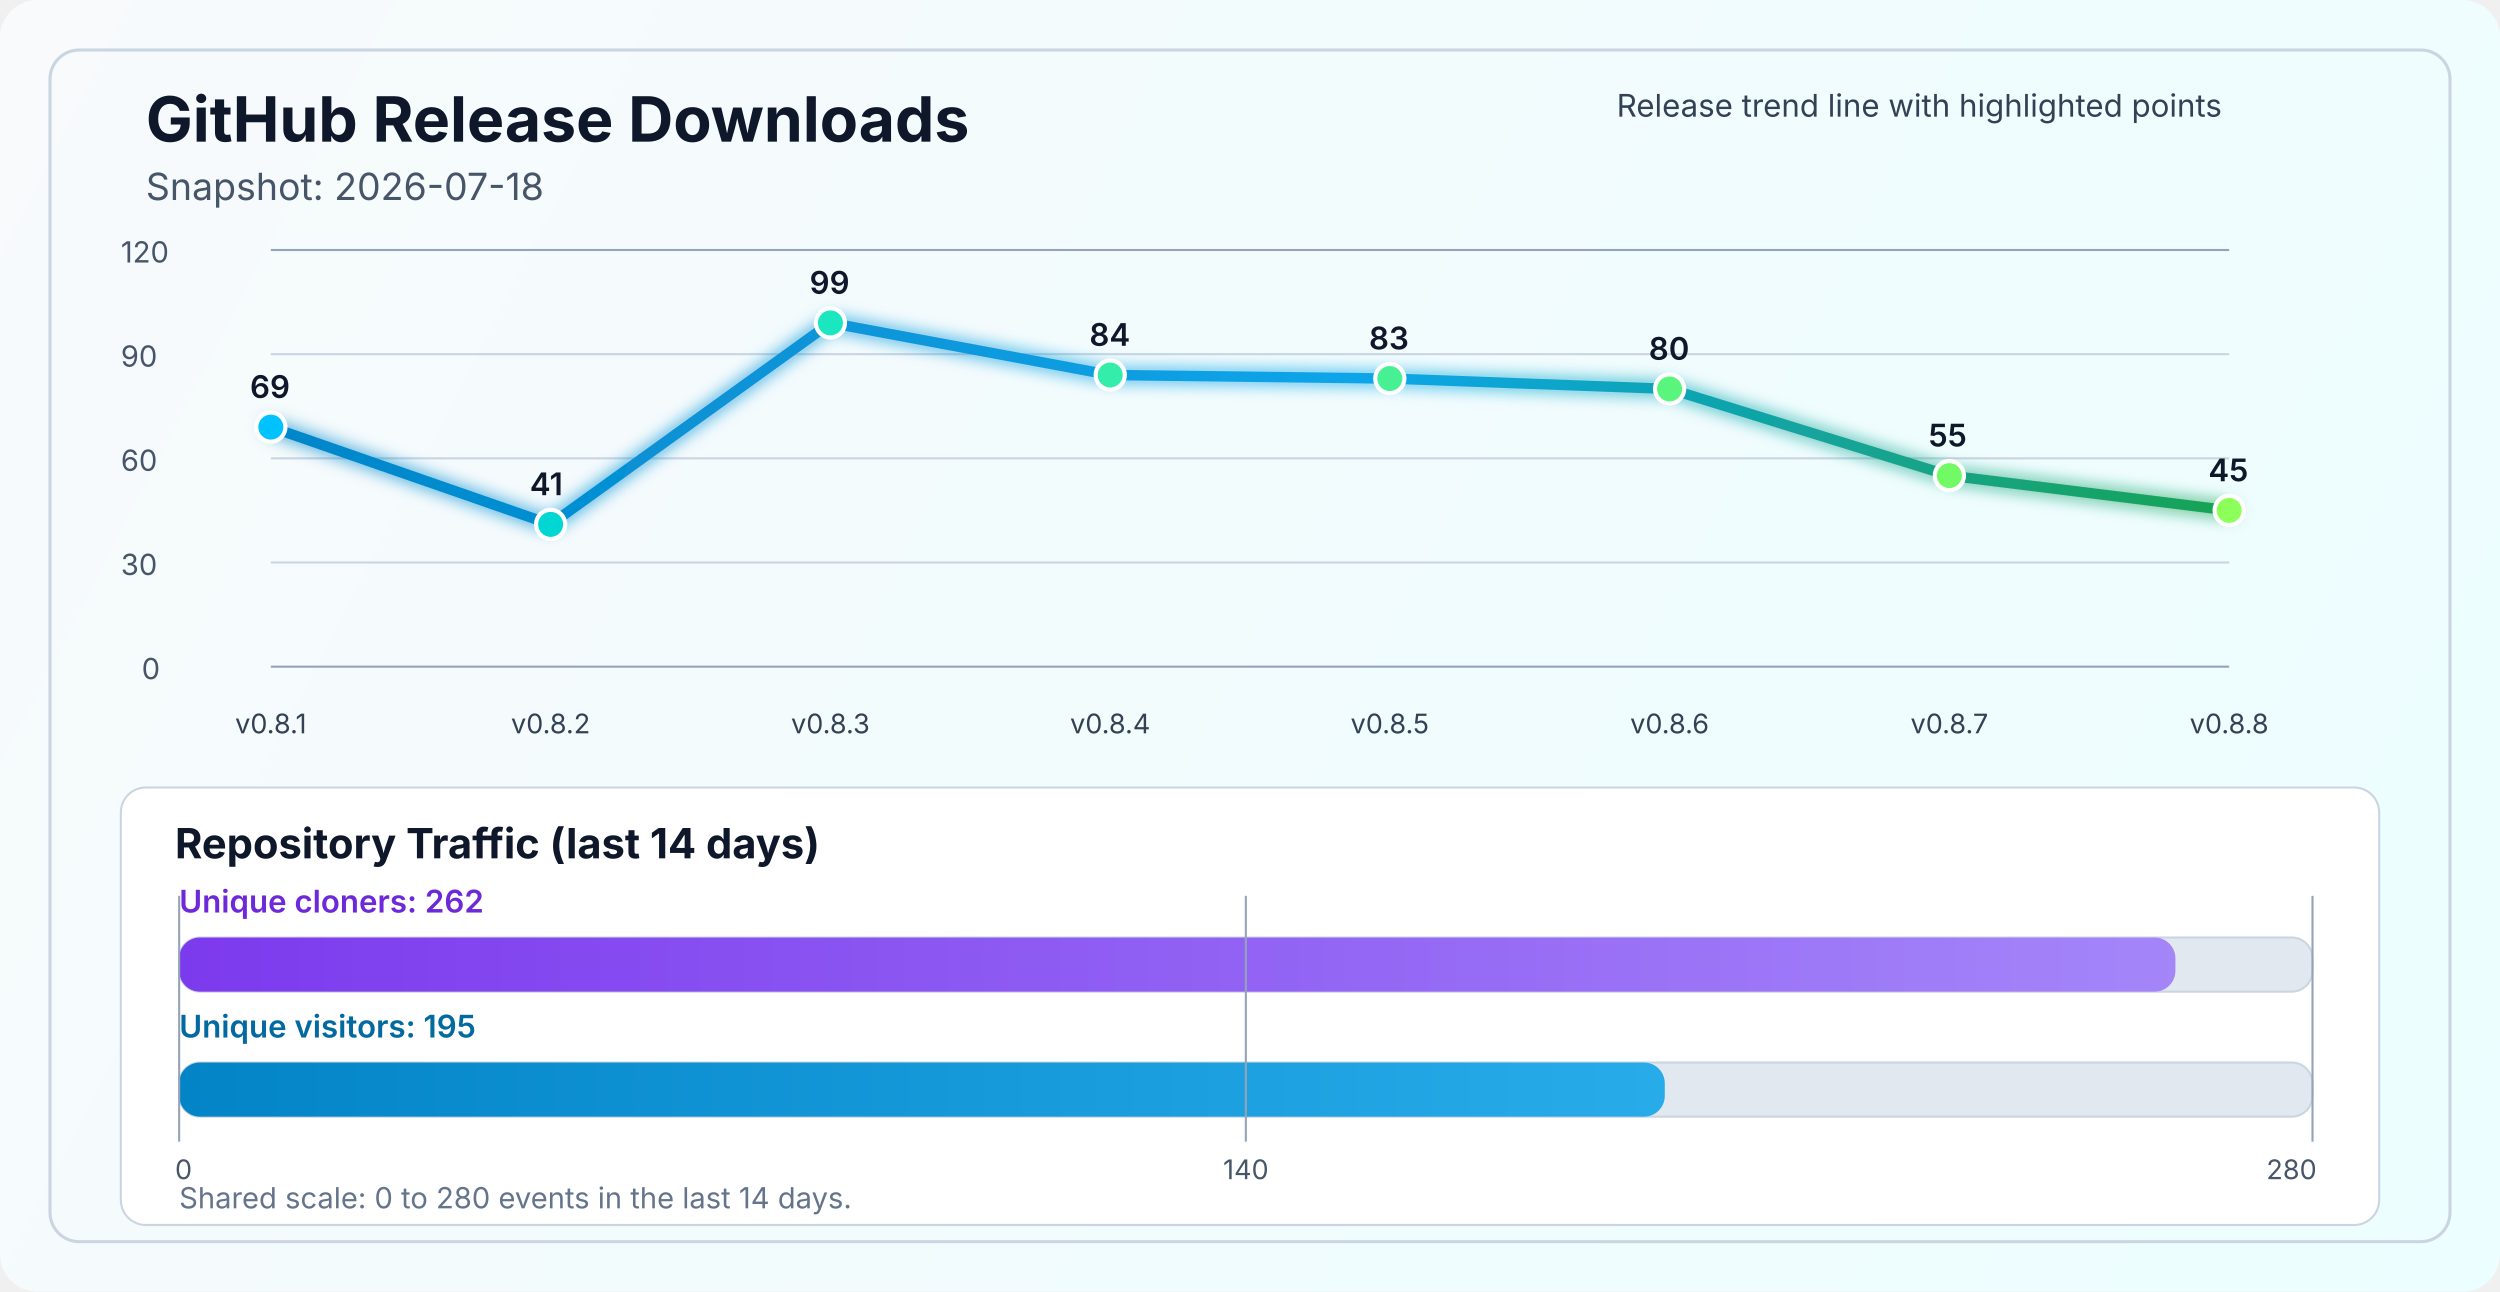
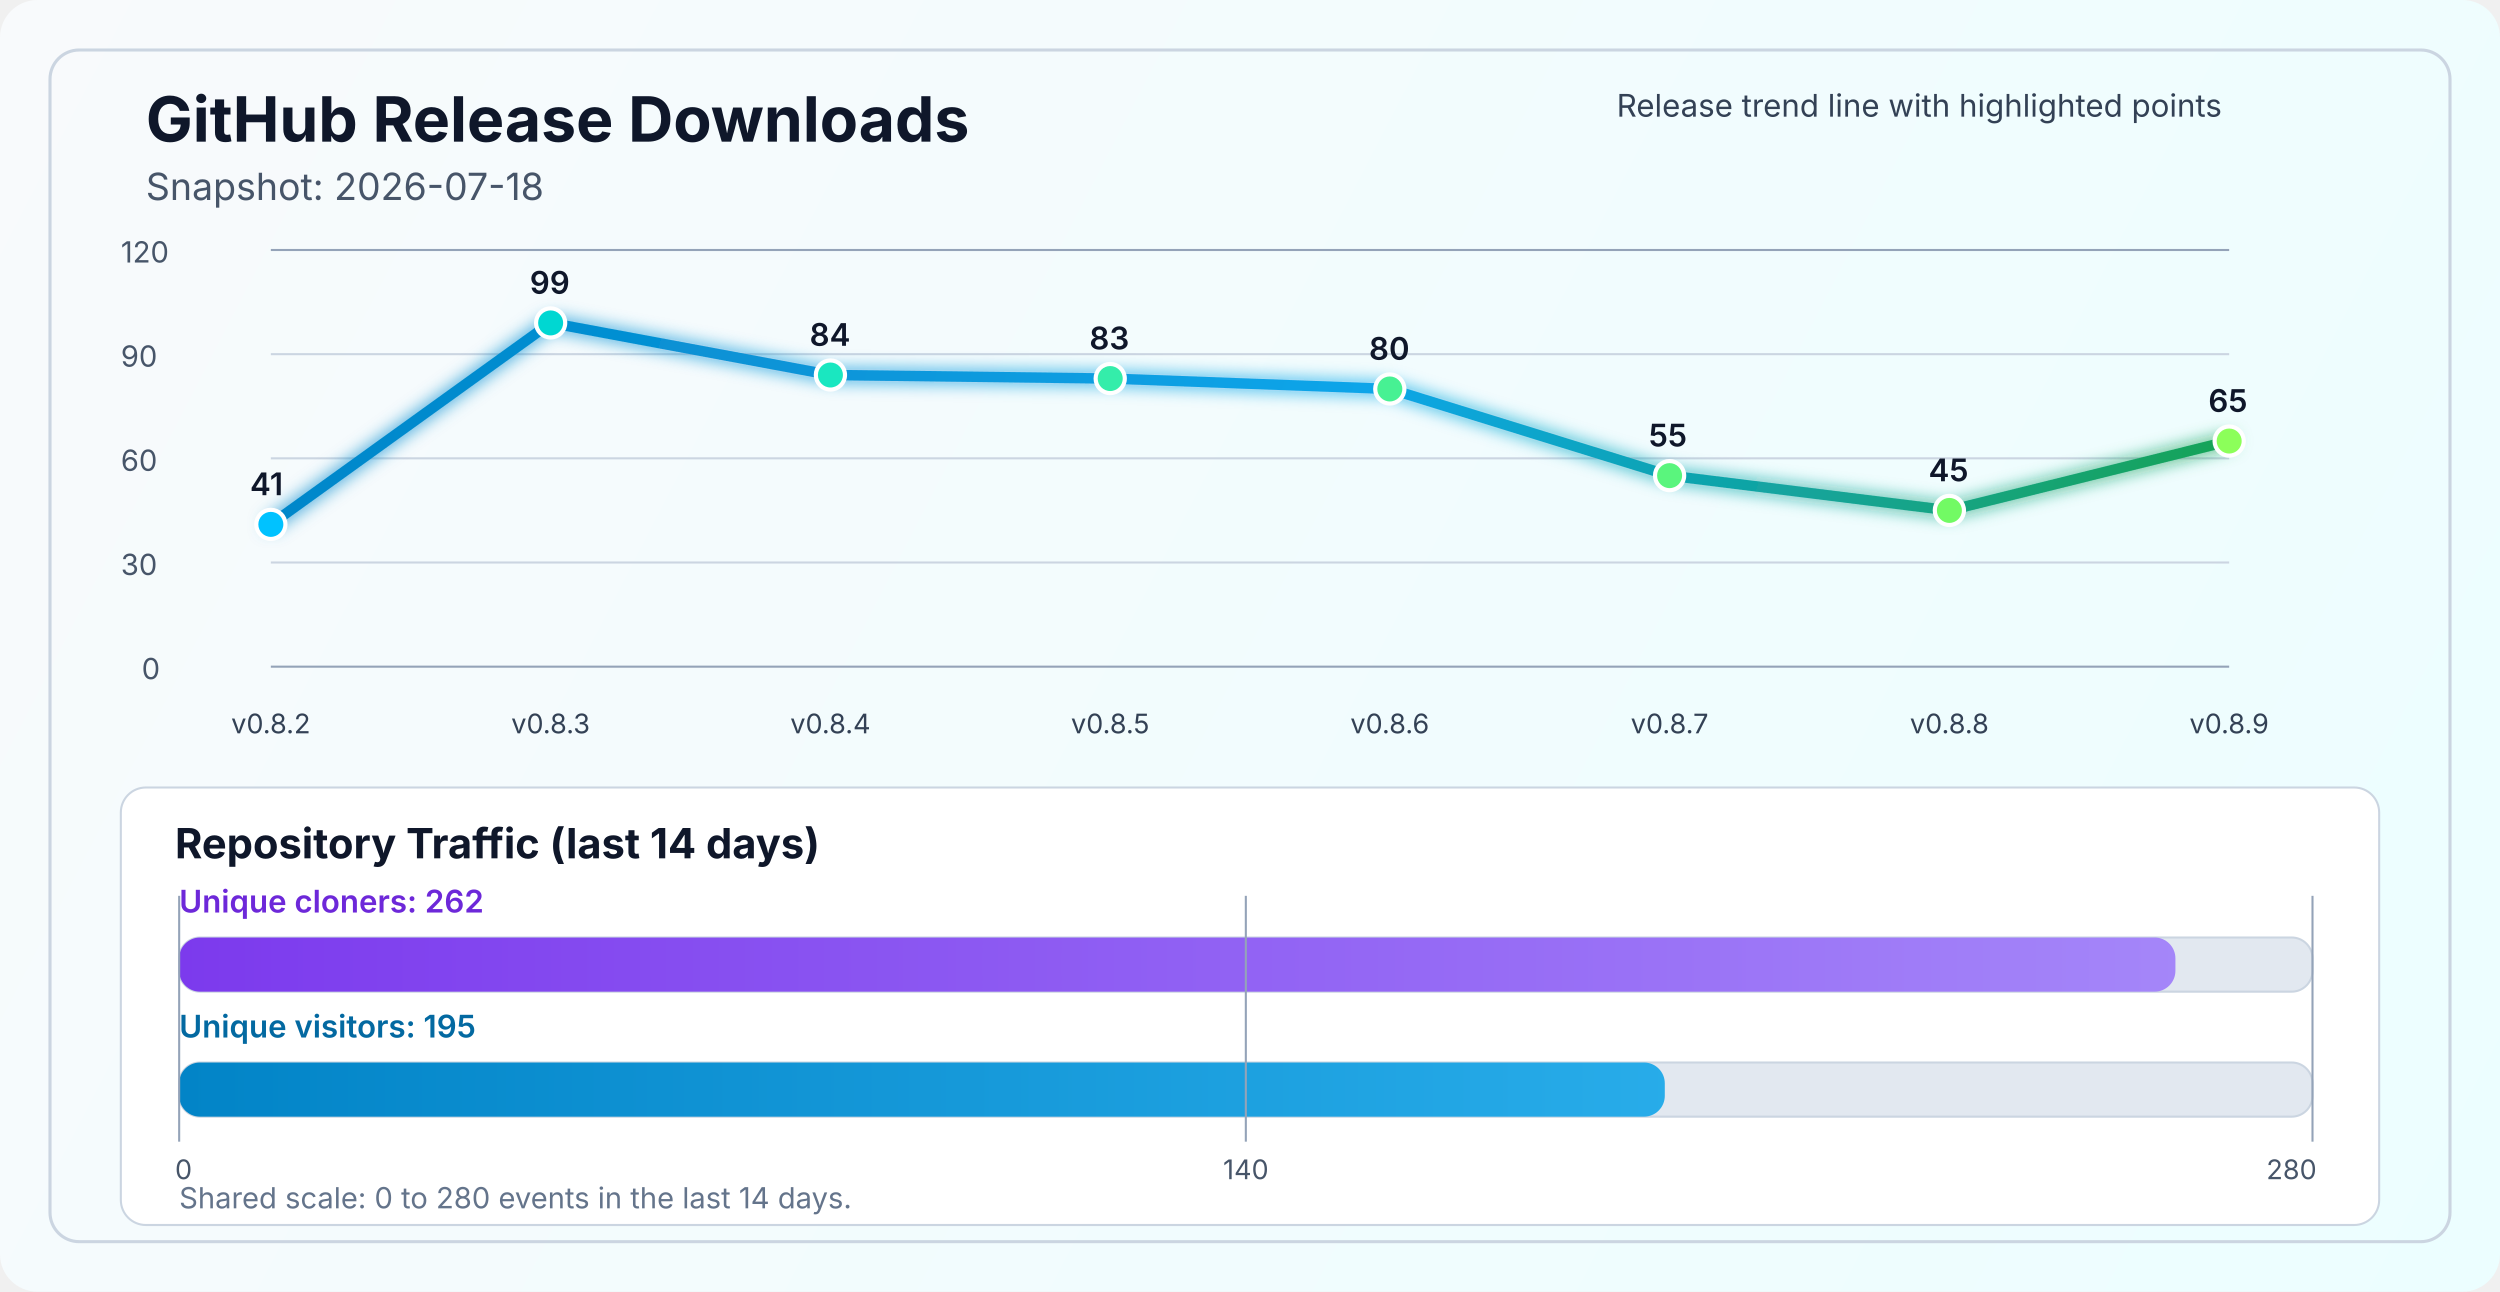
<svg xmlns="http://www.w3.org/2000/svg" width="1200" height="620" viewBox="0 0 1200 620" fill="none" role="img" aria-labelledby="title desc">
  <defs>
    <linearGradient id="bg" x1="0" y1="0" x2="1200" y2="620" gradientUnits="userSpaceOnUse">
      <stop stop-color="#F8FAFC" />
      <stop offset="1" stop-color="#ECFEFF" />
    </linearGradient>
    <linearGradient id="line" x1="130" y1="86" x2="1070" y2="340" gradientUnits="userSpaceOnUse">
      <stop stop-color="#0284C7" />
      <stop offset="0.55" stop-color="#0EA5E9" />
      <stop offset="1" stop-color="#16A34A" />
    </linearGradient>
    <linearGradient id="cloneFill" x1="86" y1="450" x2="1110" y2="450" gradientUnits="userSpaceOnUse">
      <stop stop-color="#7C3AED" />
      <stop offset="1" stop-color="#A78BFA" />
    </linearGradient>
    <linearGradient id="viewFill" x1="86" y1="482" x2="1110" y2="482" gradientUnits="userSpaceOnUse">
      <stop stop-color="#0284C7" />
      <stop offset="1" stop-color="#38BDF8" />
    </linearGradient>
    <filter id="glow" x="-50%" y="-50%" width="200%" height="200%">
      <feGaussianBlur stdDeviation="4" result="blur" />
      <feMerge>
        <feMergeNode in="blur" />
        <feMergeNode in="SourceGraphic" />
      </feMerge>
    </filter>
  </defs>
  <rect width="1200" height="620" rx="18" fill="url(#bg)" />
  <rect x="24" y="24" width="1152" height="572" rx="14" stroke="#CBD5E1" stroke-width="1.5" />
  <text x="70" y="68" fill="#0F172A" font-size="30" font-family="SF Pro Display, -apple-system, BlinkMacSystemFont, Segoe UI, sans-serif" font-weight="700">GitHub Release Downloads</text>
  <text x="70" y="96" fill="#475569" font-size="18" font-family="SF Pro Text, -apple-system, BlinkMacSystemFont, Segoe UI, sans-serif">Snapshot: 2026-07-18</text>
  <line x1="130" y1="320.0" x2="1070" y2="320.0" stroke="#94A3B8" stroke-width="1" />
  <line x1="130" y1="270.0" x2="1070" y2="270.0" stroke="#CBD5E1" stroke-width="1" />
  <line x1="130" y1="220.0" x2="1070" y2="220.0" stroke="#CBD5E1" stroke-width="1" />
  <line x1="130" y1="170.0" x2="1070" y2="170.0" stroke="#CBD5E1" stroke-width="1" />
  <line x1="130" y1="120.0" x2="1070" y2="120.0" stroke="#94A3B8" stroke-width="1" />
  <text x="68" y="326.0" fill="#475569" font-size="14" font-family="SF Pro Text, -apple-system, BlinkMacSystemFont, Segoe UI, sans-serif">0</text>
  <text x="58" y="276.0" fill="#475569" font-size="14" font-family="SF Pro Text, -apple-system, BlinkMacSystemFont, Segoe UI, sans-serif">30</text>
  <text x="58" y="226.0" fill="#475569" font-size="14" font-family="SF Pro Text, -apple-system, BlinkMacSystemFont, Segoe UI, sans-serif">60</text>
  <text x="58" y="176.0" fill="#475569" font-size="14" font-family="SF Pro Text, -apple-system, BlinkMacSystemFont, Segoe UI, sans-serif">90</text>
  <text x="58" y="126.0" fill="#475569" font-size="14" font-family="SF Pro Text, -apple-system, BlinkMacSystemFont, Segoe UI, sans-serif">120</text>
-   <polyline points="130.0,205.0 264.3,251.7 398.6,155.0 532.9,180.0 667.1,181.7 801.4,186.7 935.7,228.3 1070.0,245.0" fill="none" stroke="url(#line)" stroke-width="5" stroke-linecap="round" stroke-linejoin="round" filter="url(#glow)" />
-   <circle cx="130.0" cy="205.0" r="7" fill="#00C2FF" stroke="#FFFFFF" stroke-width="2" />
-   <circle cx="264.3" cy="251.7" r="7" fill="#00D7D2" stroke="#FFFFFF" stroke-width="2" />
-   <circle cx="398.6" cy="155.0" r="7" fill="#1AE7C0" stroke="#FFFFFF" stroke-width="2" />
-   <circle cx="532.9" cy="180.0" r="7" fill="#34EDAA" stroke="#FFFFFF" stroke-width="2" />
-   <circle cx="667.1" cy="181.7" r="7" fill="#47F193" stroke="#FFFFFF" stroke-width="2" />
-   <circle cx="801.4" cy="186.7" r="7" fill="#5AF57D" stroke="#FFFFFF" stroke-width="2" />
-   <circle cx="935.7" cy="228.3" r="7" fill="#72FA64" stroke="#FFFFFF" stroke-width="2" />
-   <circle cx="1070.0" cy="245.0" r="7" fill="#8CFF5A" stroke="#FFFFFF" stroke-width="2" />
-   <text x="130.0" y="352" text-anchor="middle" fill="#334155" font-size="13" font-family="SF Pro Text, -apple-system, BlinkMacSystemFont, Segoe UI, sans-serif">v0.8.1</text>
-   <text x="264.3" y="352" text-anchor="middle" fill="#334155" font-size="13" font-family="SF Pro Text, -apple-system, BlinkMacSystemFont, Segoe UI, sans-serif">v0.8.2</text>
-   <text x="398.6" y="352" text-anchor="middle" fill="#334155" font-size="13" font-family="SF Pro Text, -apple-system, BlinkMacSystemFont, Segoe UI, sans-serif">v0.8.3</text>
-   <text x="532.9" y="352" text-anchor="middle" fill="#334155" font-size="13" font-family="SF Pro Text, -apple-system, BlinkMacSystemFont, Segoe UI, sans-serif">v0.8.4</text>
-   <text x="667.1" y="352" text-anchor="middle" fill="#334155" font-size="13" font-family="SF Pro Text, -apple-system, BlinkMacSystemFont, Segoe UI, sans-serif">v0.8.5</text>
-   <text x="801.4" y="352" text-anchor="middle" fill="#334155" font-size="13" font-family="SF Pro Text, -apple-system, BlinkMacSystemFont, Segoe UI, sans-serif">v0.8.6</text>
-   <text x="935.7" y="352" text-anchor="middle" fill="#334155" font-size="13" font-family="SF Pro Text, -apple-system, BlinkMacSystemFont, Segoe UI, sans-serif">v0.8.7</text>
-   <text x="1070.0" y="352" text-anchor="middle" fill="#334155" font-size="13" font-family="SF Pro Text, -apple-system, BlinkMacSystemFont, Segoe UI, sans-serif">v0.8.8</text>
-   <text x="120.0" y="191.0" fill="#0F172A" font-size="15" font-family="SF Pro Text, -apple-system, BlinkMacSystemFont, Segoe UI, sans-serif" font-weight="600">69</text>
-   <text x="254.3" y="237.7" fill="#0F172A" font-size="15" font-family="SF Pro Text, -apple-system, BlinkMacSystemFont, Segoe UI, sans-serif" font-weight="600">41</text>
-   <text x="388.6" y="141.0" fill="#0F172A" font-size="15" font-family="SF Pro Text, -apple-system, BlinkMacSystemFont, Segoe UI, sans-serif" font-weight="600">99</text>
-   <text x="522.9" y="166.0" fill="#0F172A" font-size="15" font-family="SF Pro Text, -apple-system, BlinkMacSystemFont, Segoe UI, sans-serif" font-weight="600">84</text>
-   <text x="657.1" y="167.7" fill="#0F172A" font-size="15" font-family="SF Pro Text, -apple-system, BlinkMacSystemFont, Segoe UI, sans-serif" font-weight="600">83</text>
-   <text x="791.4" y="172.7" fill="#0F172A" font-size="15" font-family="SF Pro Text, -apple-system, BlinkMacSystemFont, Segoe UI, sans-serif" font-weight="600">80</text>
-   <text x="925.7" y="214.3" fill="#0F172A" font-size="15" font-family="SF Pro Text, -apple-system, BlinkMacSystemFont, Segoe UI, sans-serif" font-weight="600">55</text>
-   <text x="1060.0" y="231.0" fill="#0F172A" font-size="15" font-family="SF Pro Text, -apple-system, BlinkMacSystemFont, Segoe UI, sans-serif" font-weight="600">45</text>
+   <polyline points="130.0,251.7 264.3,155.0 398.6,180.0 532.9,181.7 667.1,186.7 801.4,228.3 935.7,245.0 1070.0,211.7" fill="none" stroke="url(#line)" stroke-width="5" stroke-linecap="round" stroke-linejoin="round" filter="url(#glow)" />
+   <circle cx="130.0" cy="251.7" r="7" fill="#00C2FF" stroke="#FFFFFF" stroke-width="2" />
+   <circle cx="264.3" cy="155.0" r="7" fill="#00D7D2" stroke="#FFFFFF" stroke-width="2" />
+   <circle cx="398.6" cy="180.0" r="7" fill="#1AE7C0" stroke="#FFFFFF" stroke-width="2" />
+   <circle cx="532.9" cy="181.7" r="7" fill="#34EDAA" stroke="#FFFFFF" stroke-width="2" />
+   <circle cx="667.1" cy="186.7" r="7" fill="#47F193" stroke="#FFFFFF" stroke-width="2" />
+   <circle cx="801.4" cy="228.3" r="7" fill="#5AF57D" stroke="#FFFFFF" stroke-width="2" />
+   <circle cx="935.7" cy="245.0" r="7" fill="#72FA64" stroke="#FFFFFF" stroke-width="2" />
+   <circle cx="1070.0" cy="211.7" r="7" fill="#8CFF5A" stroke="#FFFFFF" stroke-width="2" />
+   <text x="130.0" y="352" text-anchor="middle" fill="#334155" font-size="13" font-family="SF Pro Text, -apple-system, BlinkMacSystemFont, Segoe UI, sans-serif">v0.8.2</text>
+   <text x="264.3" y="352" text-anchor="middle" fill="#334155" font-size="13" font-family="SF Pro Text, -apple-system, BlinkMacSystemFont, Segoe UI, sans-serif">v0.8.3</text>
+   <text x="398.6" y="352" text-anchor="middle" fill="#334155" font-size="13" font-family="SF Pro Text, -apple-system, BlinkMacSystemFont, Segoe UI, sans-serif">v0.8.4</text>
+   <text x="532.9" y="352" text-anchor="middle" fill="#334155" font-size="13" font-family="SF Pro Text, -apple-system, BlinkMacSystemFont, Segoe UI, sans-serif">v0.8.5</text>
+   <text x="667.1" y="352" text-anchor="middle" fill="#334155" font-size="13" font-family="SF Pro Text, -apple-system, BlinkMacSystemFont, Segoe UI, sans-serif">v0.8.6</text>
+   <text x="801.4" y="352" text-anchor="middle" fill="#334155" font-size="13" font-family="SF Pro Text, -apple-system, BlinkMacSystemFont, Segoe UI, sans-serif">v0.8.7</text>
+   <text x="935.7" y="352" text-anchor="middle" fill="#334155" font-size="13" font-family="SF Pro Text, -apple-system, BlinkMacSystemFont, Segoe UI, sans-serif">v0.8.8</text>
+   <text x="1070.0" y="352" text-anchor="middle" fill="#334155" font-size="13" font-family="SF Pro Text, -apple-system, BlinkMacSystemFont, Segoe UI, sans-serif">v0.8.9</text>
+   <text x="120.0" y="237.7" fill="#0F172A" font-size="15" font-family="SF Pro Text, -apple-system, BlinkMacSystemFont, Segoe UI, sans-serif" font-weight="600">41</text>
+   <text x="254.3" y="141.0" fill="#0F172A" font-size="15" font-family="SF Pro Text, -apple-system, BlinkMacSystemFont, Segoe UI, sans-serif" font-weight="600">99</text>
+   <text x="388.6" y="166.0" fill="#0F172A" font-size="15" font-family="SF Pro Text, -apple-system, BlinkMacSystemFont, Segoe UI, sans-serif" font-weight="600">84</text>
+   <text x="522.9" y="167.7" fill="#0F172A" font-size="15" font-family="SF Pro Text, -apple-system, BlinkMacSystemFont, Segoe UI, sans-serif" font-weight="600">83</text>
+   <text x="657.1" y="172.7" fill="#0F172A" font-size="15" font-family="SF Pro Text, -apple-system, BlinkMacSystemFont, Segoe UI, sans-serif" font-weight="600">80</text>
+   <text x="791.4" y="214.3" fill="#0F172A" font-size="15" font-family="SF Pro Text, -apple-system, BlinkMacSystemFont, Segoe UI, sans-serif" font-weight="600">55</text>
+   <text x="925.7" y="231.0" fill="#0F172A" font-size="15" font-family="SF Pro Text, -apple-system, BlinkMacSystemFont, Segoe UI, sans-serif" font-weight="600">45</text>
+   <text x="1060.0" y="197.7" fill="#0F172A" font-size="15" font-family="SF Pro Text, -apple-system, BlinkMacSystemFont, Segoe UI, sans-serif" font-weight="600">65</text>
  <text x="776" y="56" fill="#334155" font-size="15" font-family="SF Pro Text, -apple-system, BlinkMacSystemFont, Segoe UI, sans-serif">Release trend line with highlighted points</text>
  <rect x="58" y="378" width="1084" height="210" rx="12" fill="#FFFFFF" stroke="#CBD5E1" stroke-width="1" />
  <text x="84" y="412" fill="#0F172A" font-size="20" font-family="SF Pro Text, -apple-system, BlinkMacSystemFont, Segoe UI, sans-serif" font-weight="700">Repository Traffic (last 14 days)</text>
  <text x="86" y="438" fill="#6D28D9" font-size="15" font-family="SF Pro Text, -apple-system, BlinkMacSystemFont, Segoe UI, sans-serif" font-weight="600">Unique cloners: 262</text>
  <rect x="86" y="450" width="1024" height="26" rx="10" fill="#E2E8F0" stroke="#CBD5E1" stroke-width="1" />
  <rect x="86" y="450" width="958.2" height="26" rx="10" fill="url(#cloneFill)" />
  <text x="86" y="498" fill="#0369A1" font-size="15" font-family="SF Pro Text, -apple-system, BlinkMacSystemFont, Segoe UI, sans-serif" font-weight="600">Unique visitors: 195</text>
  <rect x="86" y="510" width="1024" height="26" rx="10" fill="#E2E8F0" stroke="#CBD5E1" stroke-width="1" />
  <rect x="86" y="510" width="713.1" height="26" rx="10" fill="url(#viewFill)" />
  <line x1="86" y1="430" x2="86" y2="548" stroke="#94A3B8" stroke-width="1" />
  <line x1="598.0" y1="430" x2="598.0" y2="548" stroke="#94A3B8" stroke-width="1" />
  <line x1="1110" y1="430" x2="1110" y2="548" stroke="#94A3B8" stroke-width="1" />
  <text x="84" y="566" text-anchor="start" fill="#475569" font-size="13" font-family="SF Pro Text, -apple-system, BlinkMacSystemFont, Segoe UI, sans-serif">0</text>
  <text x="598.0" y="566" text-anchor="middle" fill="#475569" font-size="13" font-family="SF Pro Text, -apple-system, BlinkMacSystemFont, Segoe UI, sans-serif">140</text>
  <text x="1112" y="566" text-anchor="end" fill="#475569" font-size="13" font-family="SF Pro Text, -apple-system, BlinkMacSystemFont, Segoe UI, sans-serif">280</text>
  <text x="86" y="580" fill="#64748B" font-size="14" font-family="SF Pro Text, -apple-system, BlinkMacSystemFont, Segoe UI, sans-serif">Shared scale: 0 to 280 events in the last 14 days.</text>
</svg>
